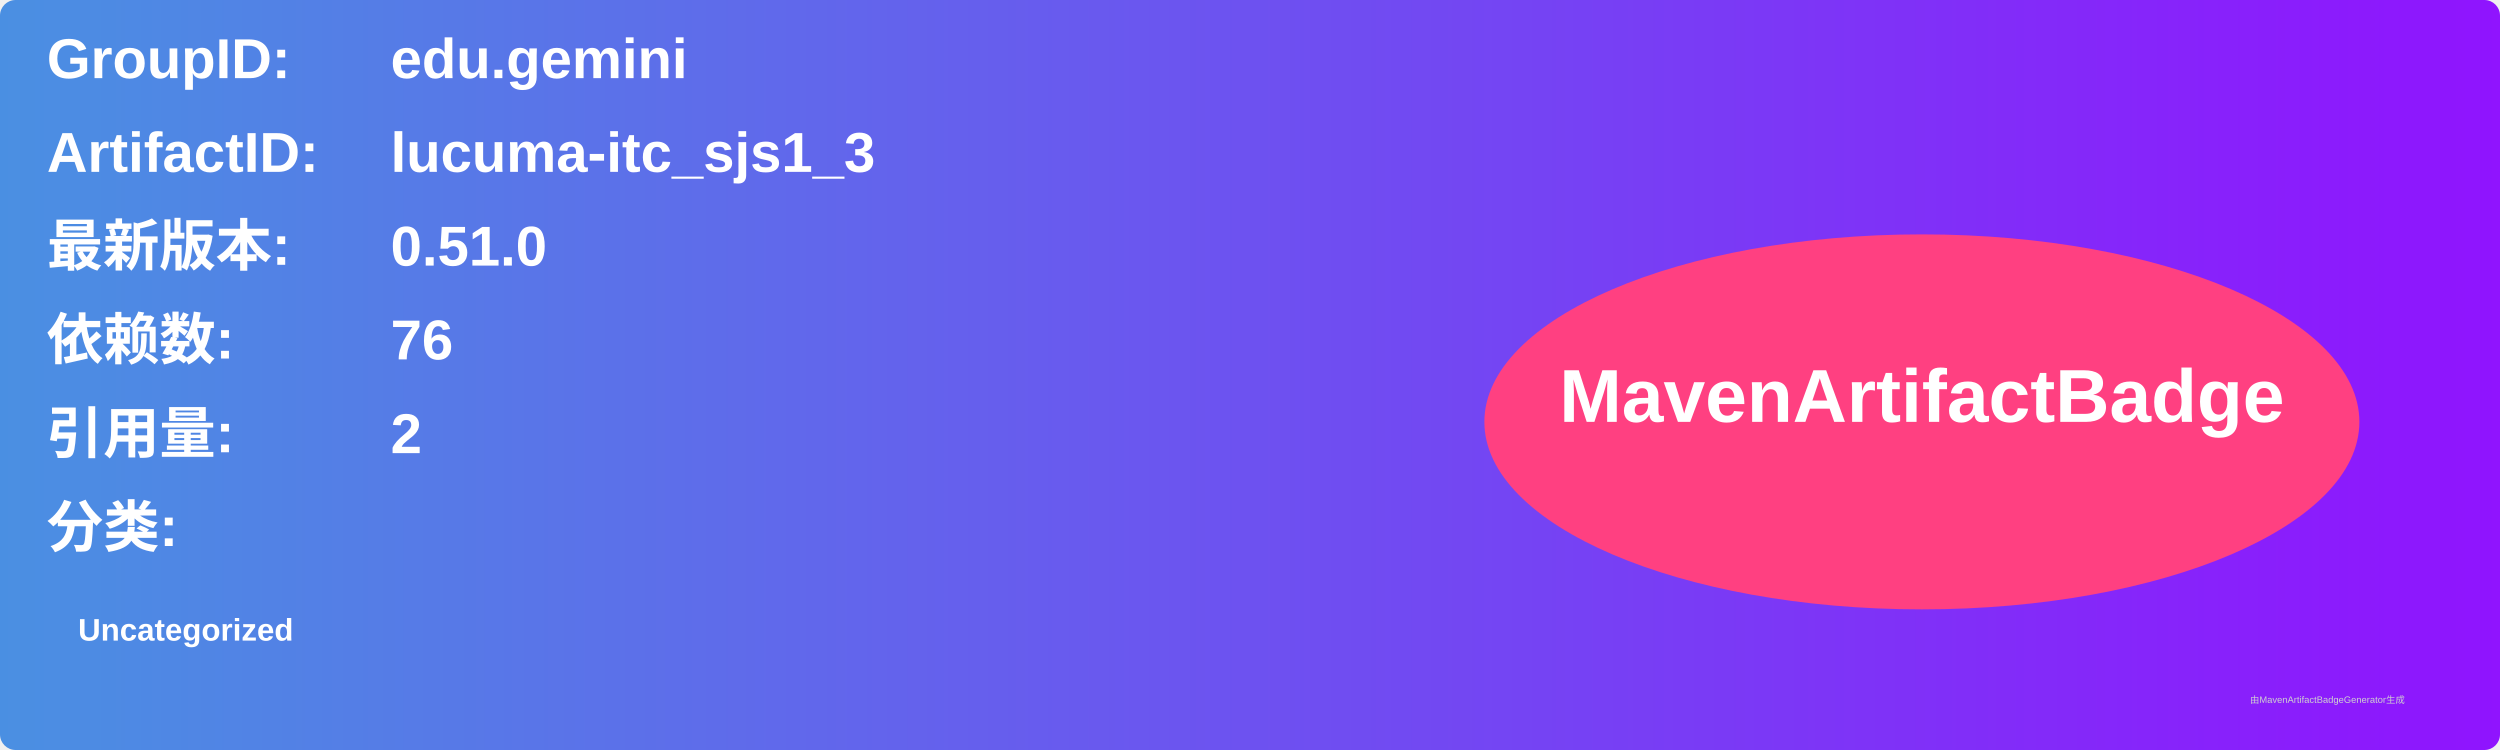
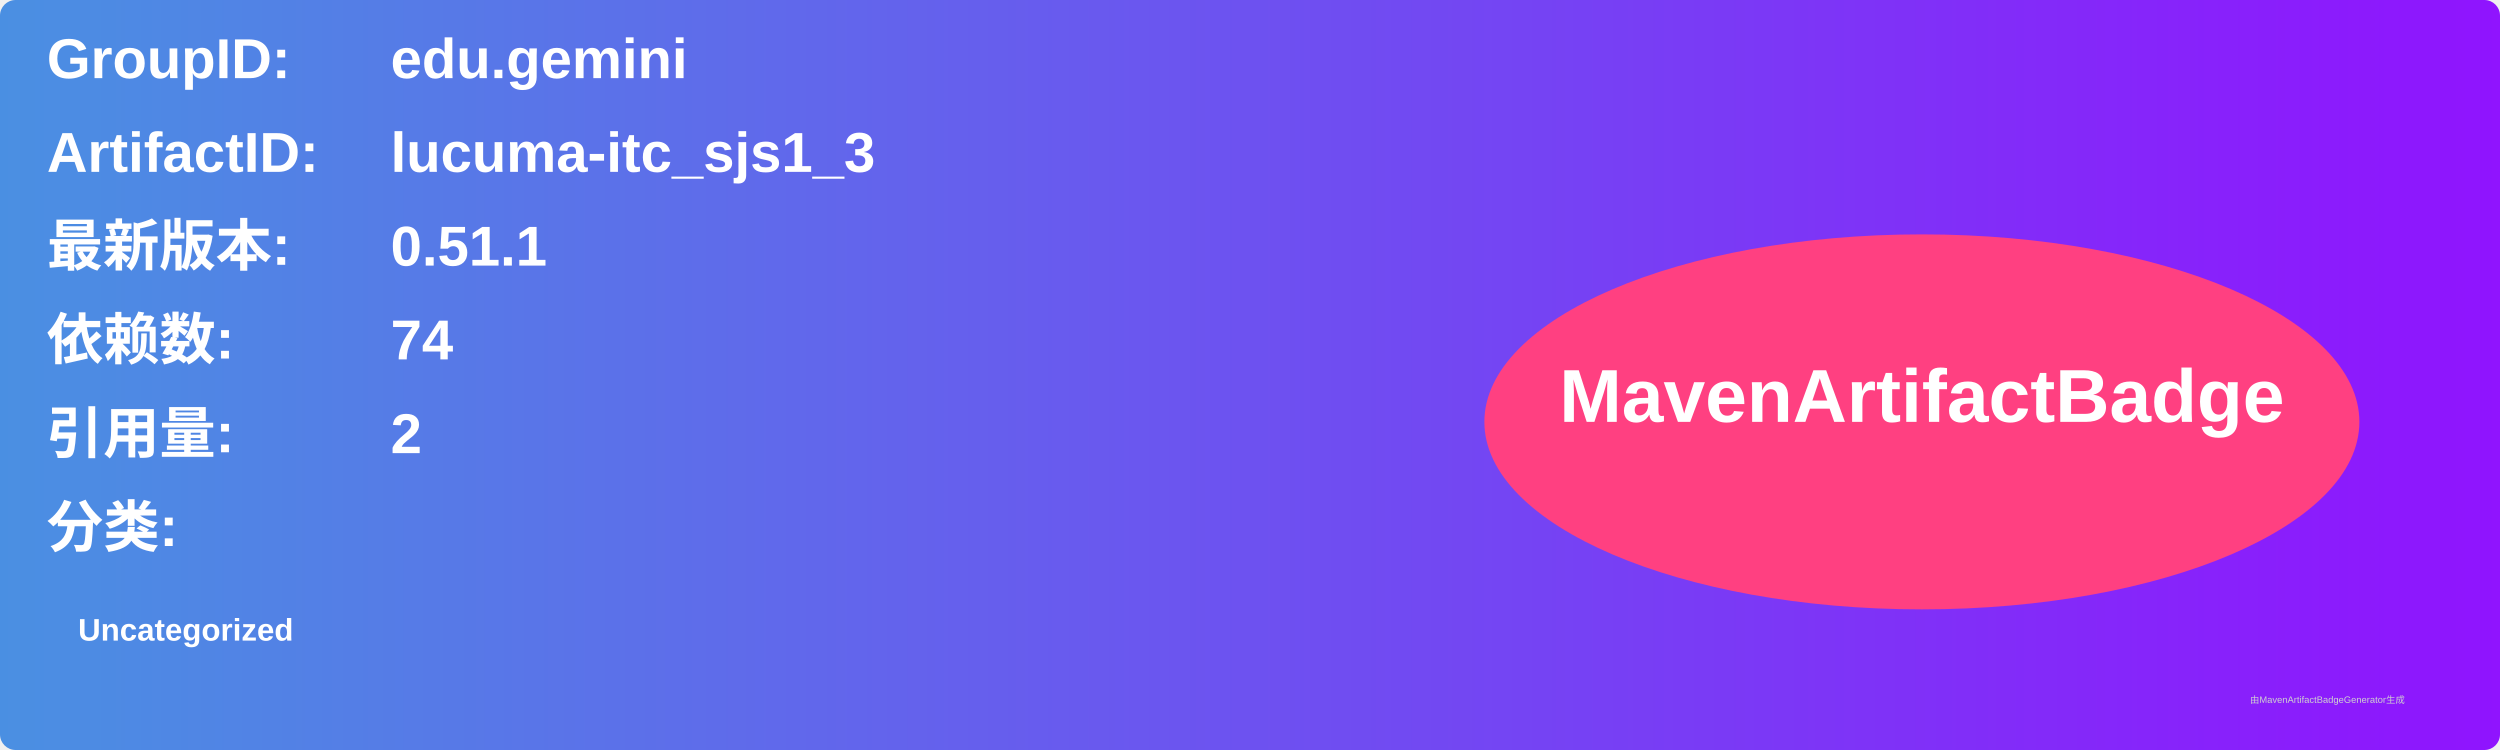
<svg xmlns="http://www.w3.org/2000/svg" width="800" height="240" viewBox="0 0 800 240">
  <linearGradient id="grad" x1="0%" y1="0%" x2="100%" y2="0%">
    <stop offset="0%" stop-color="#4a90e2" />
    <stop offset="100%" stop-color="#9013fe" />
  </linearGradient>
  <rect width="100%" height="100%" rx="5" ry="5" fill="url(#grad)" />
  <g transform="translate(15, 15)">
    <text x="0" y="10" font-family="Arial" font-size="18" fill="white" font-weight="bold" width="260">GroupID:</text>
    <text x="110" y="10" font-family="Arial" font-size="18" fill="white" font-weight="bold" width="460">edu.gemini</text>
    <text x="0" y="40" font-family="Arial" font-size="18" fill="white" font-weight="bold" width="260">ArtifactID:</text>
    <text x="110" y="40" font-family="Arial" font-size="18" fill="white" font-weight="bold" width="460">lucuma-itc_sjs1_3</text>
    <text x="0" y="70" font-family="Arial" font-size="18" fill="white" font-weight="bold">最新版本:</text>
    <text x="110" y="70" font-family="Arial" font-size="18" fill="white" font-weight="bold">
-       <tspan font-weight="bold">0.51.0</tspan>
+       <tspan font-weight="bold">0.51.1</tspan>
    </text>
    <text x="0" y="100" font-family="Arial" font-size="18" fill="white" font-weight="bold">依赖数: </text>
    <text x="110" y="100" font-family="Arial" font-size="18" fill="white">
-       <tspan font-weight="bold">76</tspan>
+       <tspan font-weight="bold">74</tspan>
    </text>
    <text x="0" y="130" font-family="Arial" font-size="18" fill="white" font-weight="bold">引用量: </text>
    <text x="110" y="130" font-family="Arial" font-size="18" fill="white">
      <tspan font-weight="bold">2</tspan>
    </text>
    <text x="0" y="160" font-family="Arial" font-size="18" fill="white" font-weight="bold">分类:</text>
    <text x="10" y="190" font-family="Arial" font-size="10" fill="white">
      <tspan font-weight="bold">Uncategorized</tspan>
    </text>
    <ellipse cx="600" cy="120" rx="140" ry="60" fill="#ff4081" />
    <text x="600" y="120" text-anchor="middle" font-family="Arial" font-size="24" fill="white" font-weight="bold">MavenArtifactBadge</text>
  </g>
  <text x="720" y="225" font-family="Arial" font-size="3" fill="#d0d0d0">由MavenArtifactBadgeGenerator生成</text>
</svg>
